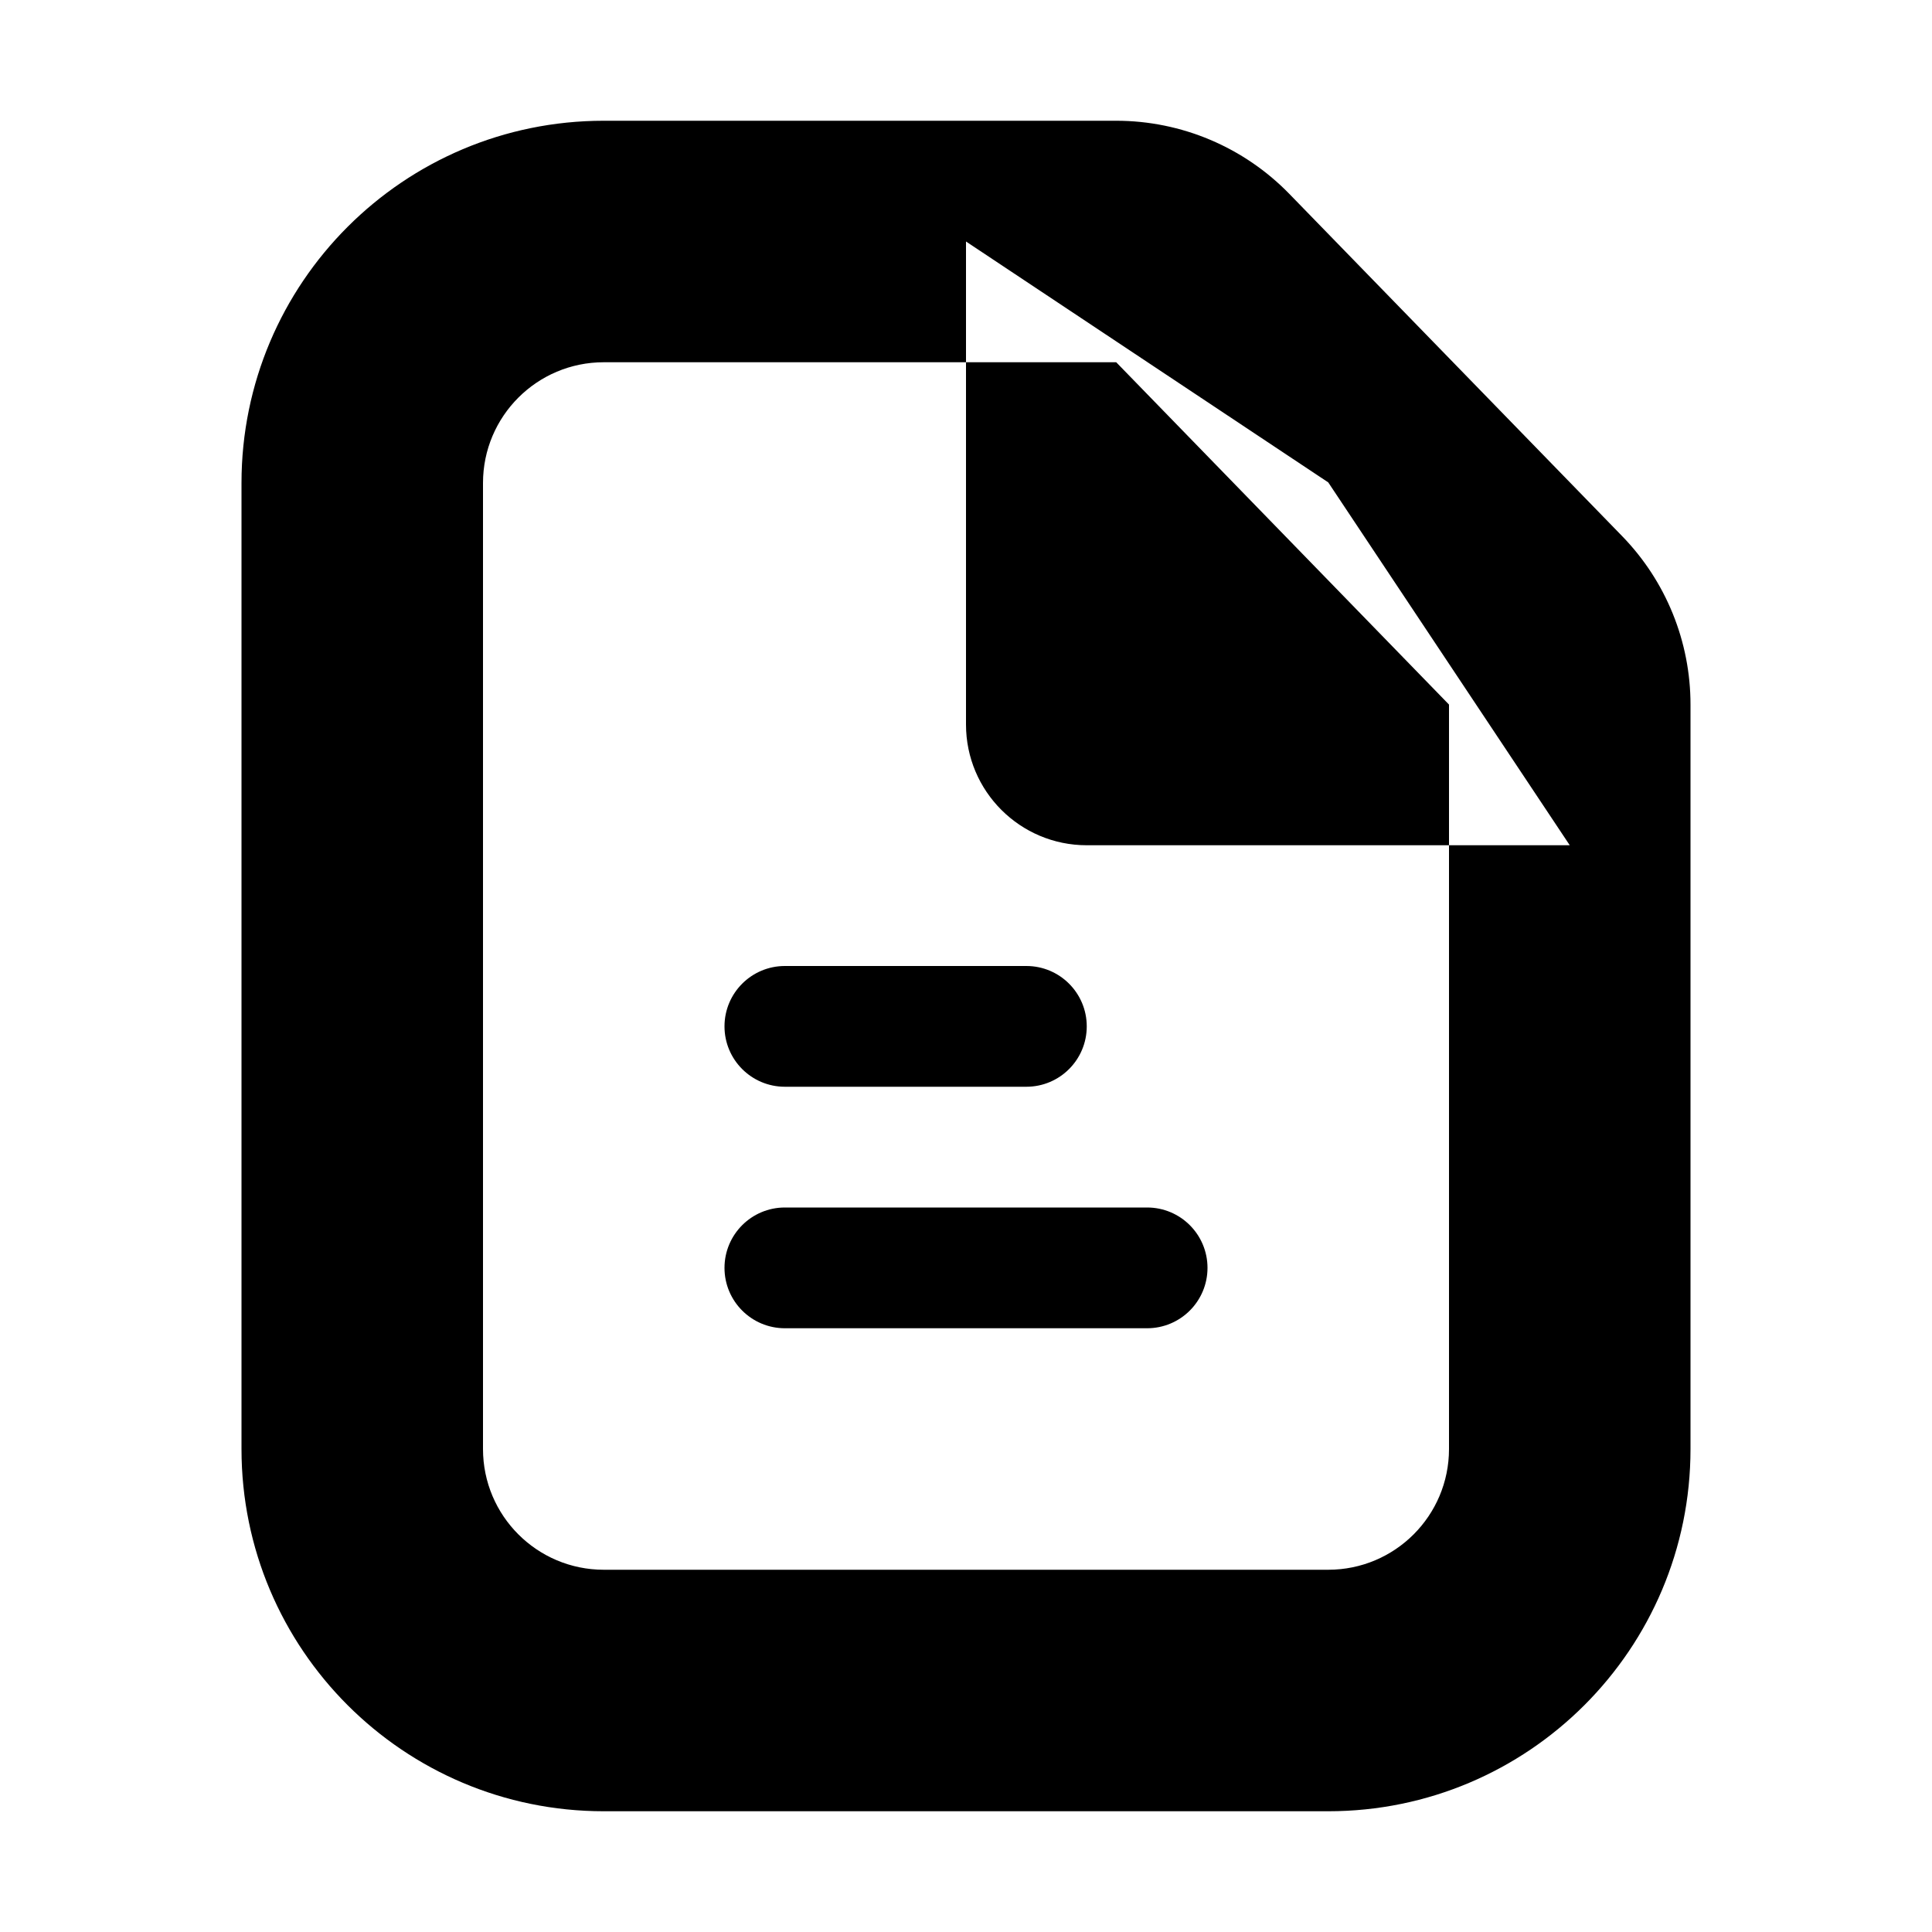
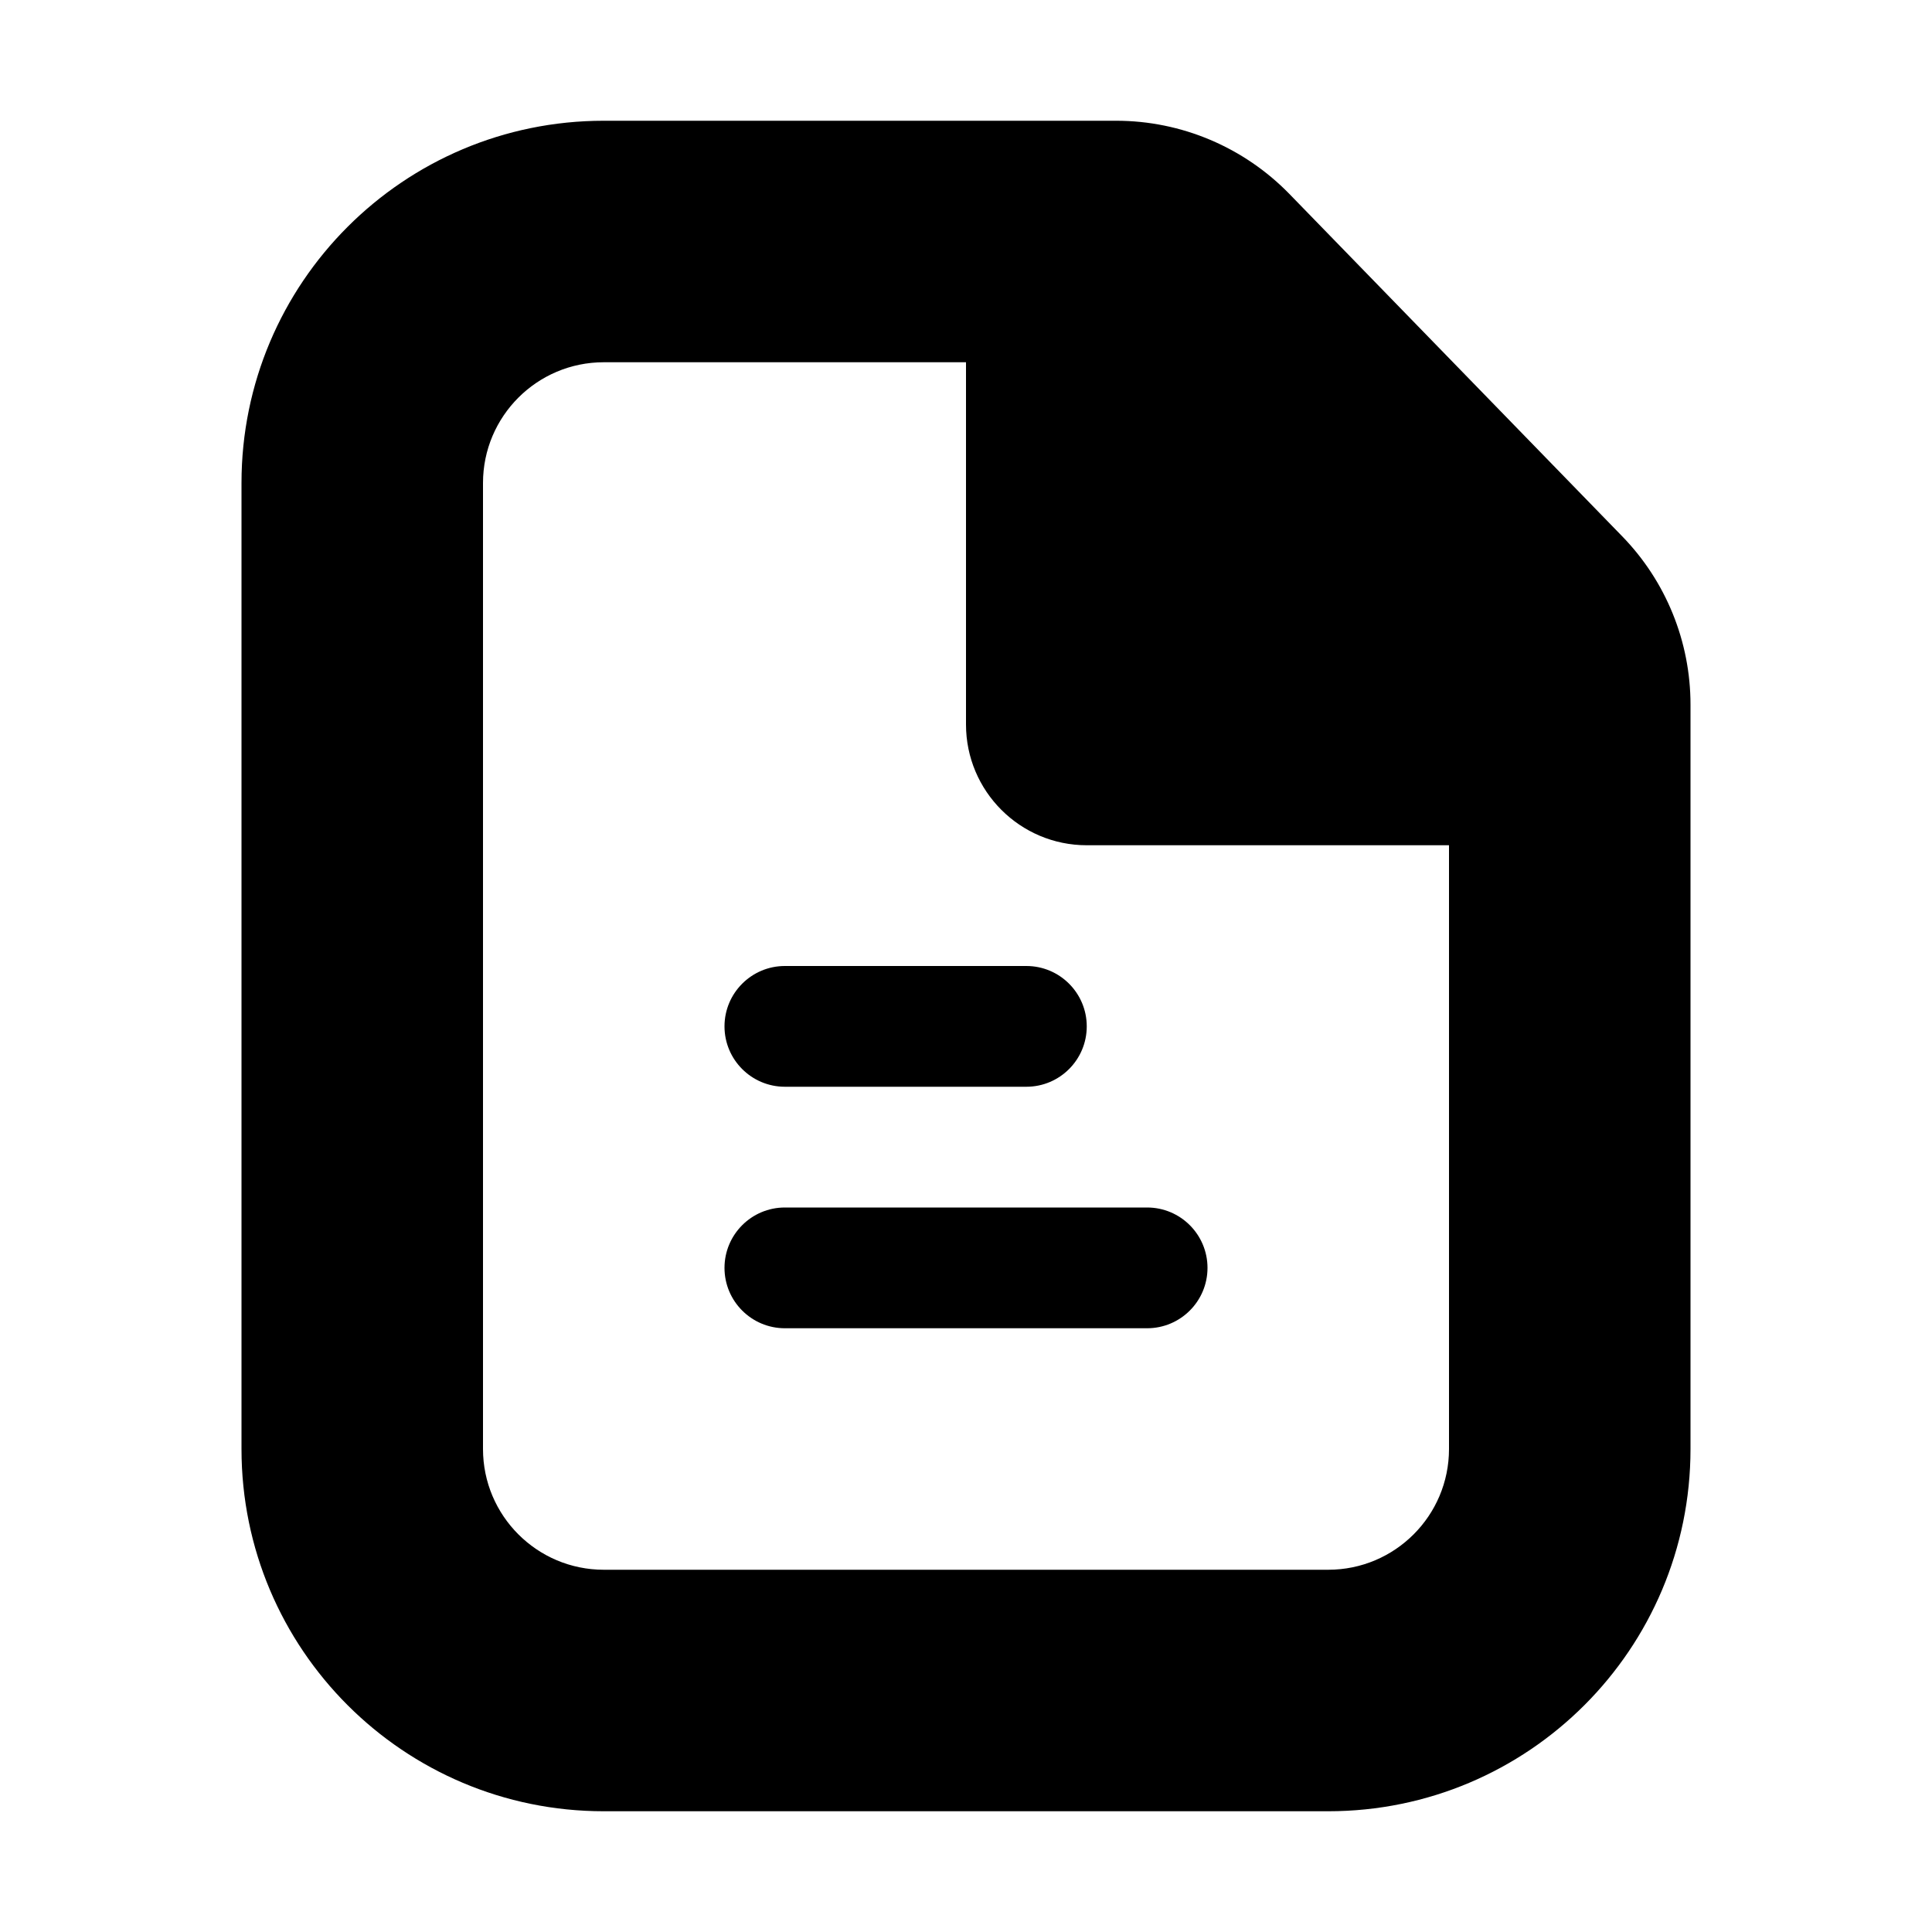
- <svg xmlns="http://www.w3.org/2000/svg" width="16" height="16" viewBox="0 0 16 16">
-   <path d="M5 1h4.244a2 2 0 0 1 1.434.606l2.756 2.834A2 2 0 0 1 14 5.835V12a3 3 0 0 1-3 3H5a3 3 0 0 1-3-3V4a3 3 0 0 1 3-3zm0 2a1 1 0 0 0-1 1v8a1 1 0 0 0 1 1h6a1 1 0 0 0 1-1V5.835L9.244 3H5zm1.5 7h3a.5.5 0 1 1 0 1h-3a.5.5 0 1 1 0-1zm0-2h2a.5.5 0 0 1 0 1h-2a.5.5 0 0 1 0-1zM8 2v4a1 1 0 0 0 1 1h4l-2-3.005L8 2z" fill="#000" fill-rule="nonzero" />
+ <svg xmlns="http://www.w3.org/2000/svg" xmlns:xlink="http://www.w3.org/1999/xlink" width="16" height="16" viewBox="0 0 16 16">
+   <defs>
+     <path d="M5 1h4.244c.54 0 1.057.219 1.434.606l2.756 2.835C13.797 4.814 14 5.314 14 5.835V12c0 1.657-1.343 3-3 3H5c-1.657 0-3-1.343-3-3V4c0-1.657 1.343-3 3-3zm0 2c-.552 0-1 .448-1 1v8c0 .552.448 1 1 1h6c.552 0 1-.448 1-1V5.835L9.244 3H5zm1.5 7h3c.276 0 .5.224.5.5s-.224.5-.5.5h-3c-.276 0-.5-.224-.5-.5s.224-.5.5-.5zm0-2h2c.276 0 .5.224.5.5 0 .276-.224.5-.5.5h-2c-.276 0-.5-.224-.5-.5 0-.276.224-.5.5-.5zM8 2l3 1.995L13 7H9c-.552 0-1-.448-1-1V2z" id="a" />
+   </defs>
+   <use xlink:href="#a" />
</svg>
